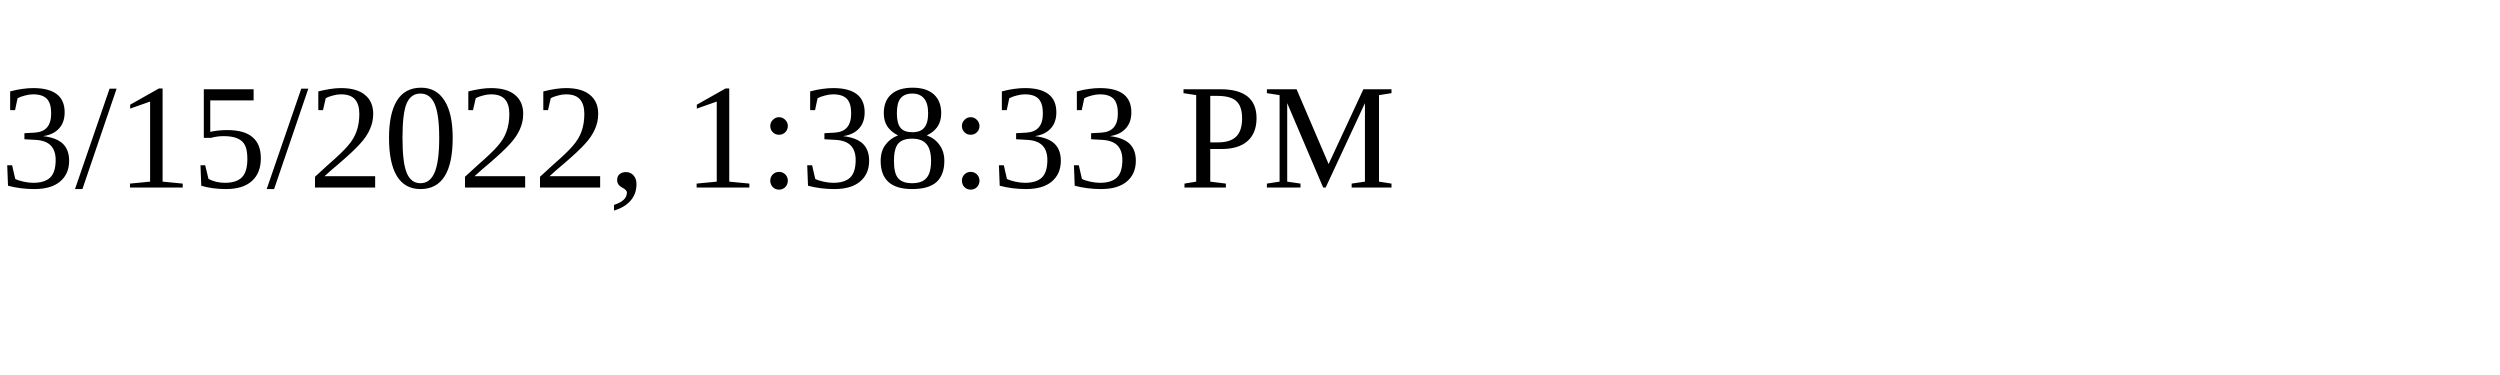
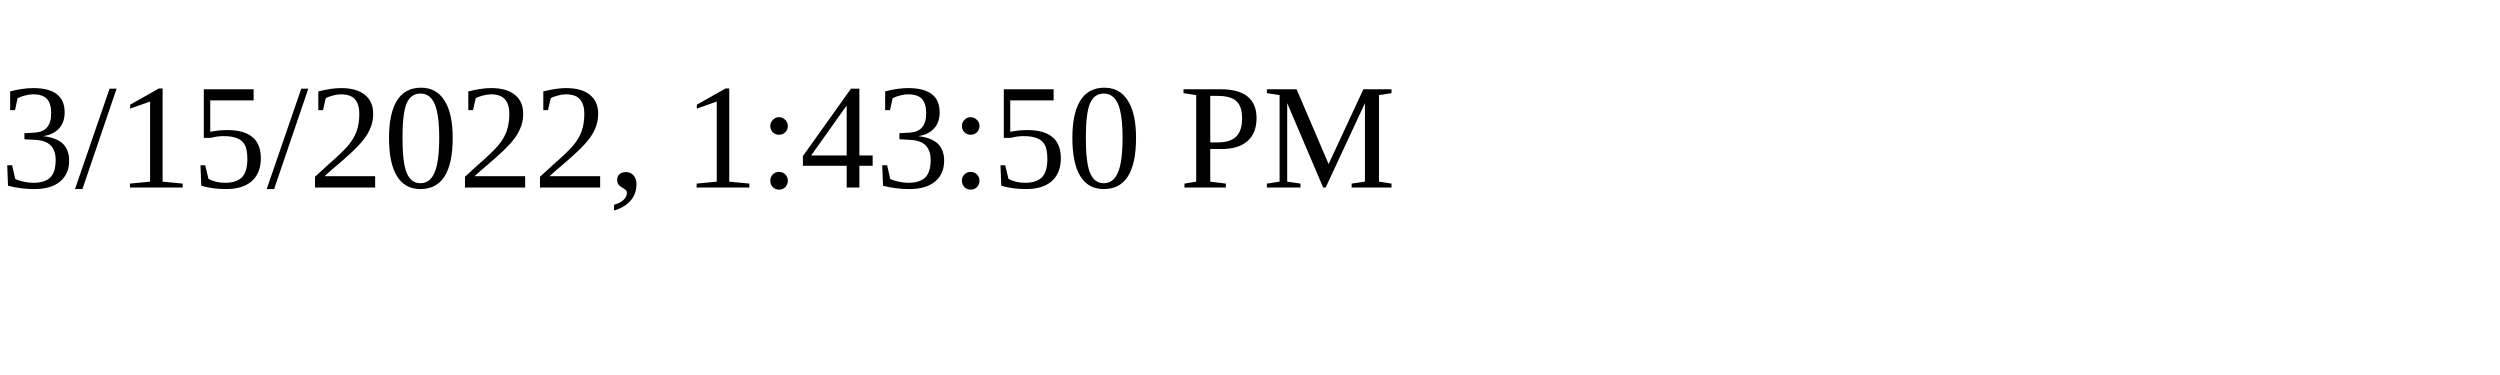
<svg xmlns="http://www.w3.org/2000/svg" height="30" width="200">
-   <text x="0" y="15">3/15/2022, 1:38:33 PM</text>
+   <text x="0" y="15">3/15/2022, 1:43:50 PM</text>
</svg>
